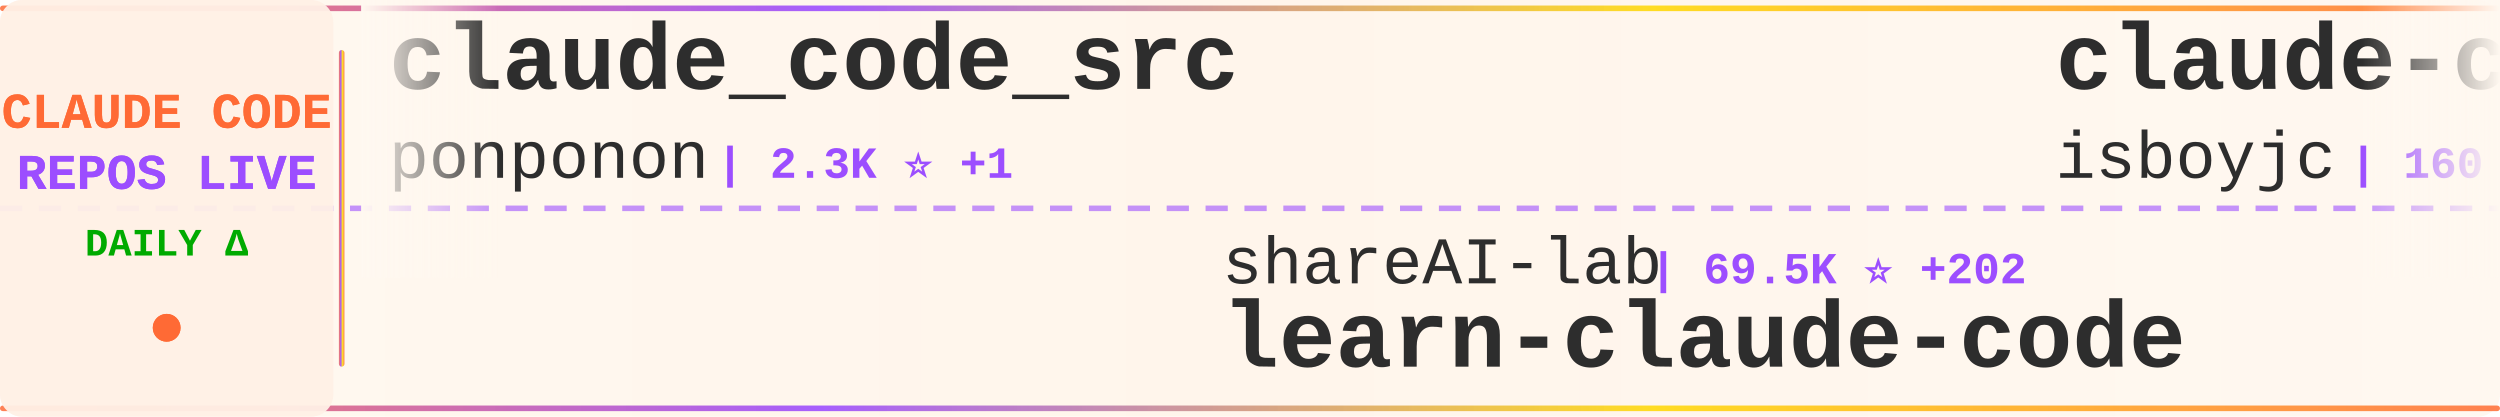
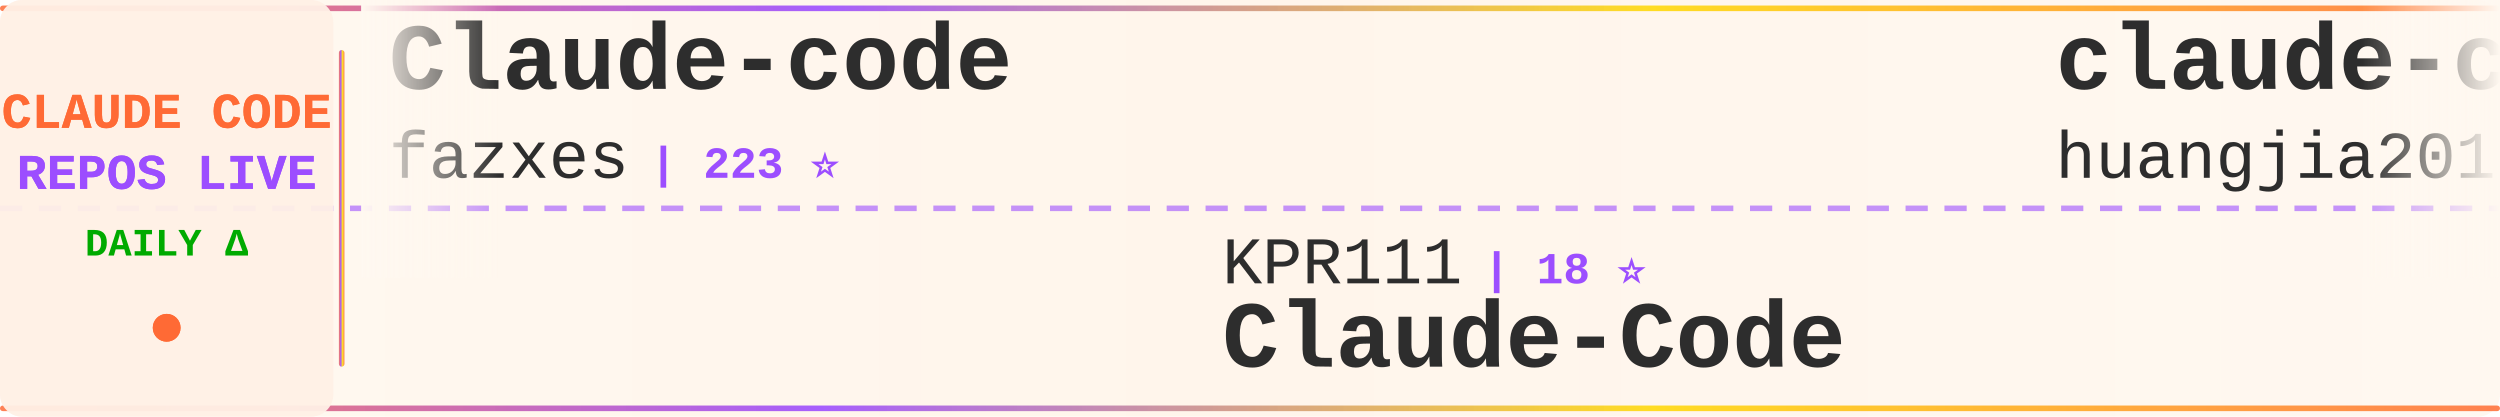
<svg xmlns="http://www.w3.org/2000/svg" width="900" height="150">
  <defs>
    <linearGradient id="tickerBg" x1="0%" y1="0%" x2="100%" y2="0%">
      <stop offset="0%" style="stop-color:#fff8f0;stop-opacity:0.98" />
      <stop offset="50%" style="stop-color:#fff5eb;stop-opacity:1" />
      <stop offset="100%" style="stop-color:#fff8f0;stop-opacity:0.98" />
    </linearGradient>
    <linearGradient id="borderGrad" x1="0%" y1="0%" x2="100%" y2="0%">
      <stop offset="0%" style="stop-color:#FF6B35;stop-opacity:0.85">
        <animate attributeName="stop-opacity" values="0.85;1;0.85" dur="2s" repeatCount="indefinite" />
      </stop>
      <stop offset="33%" style="stop-color:#9C4EFF;stop-opacity:0.9">
        <animate attributeName="stop-opacity" values="0.9;1;0.9" dur="2.2s" repeatCount="indefinite" />
      </stop>
      <stop offset="66%" style="stop-color:#FFD700;stop-opacity:0.85">
        <animate attributeName="stop-opacity" values="0.85;1;0.85" dur="1.8s" repeatCount="indefinite" />
      </stop>
      <stop offset="100%" style="stop-color:#FF6B35;stop-opacity:0.85">
        <animate attributeName="stop-opacity" values="0.85;1;0.85" dur="2s" repeatCount="indefinite" />
      </stop>
    </linearGradient>
    <filter id="textGlow">
      <feGaussianBlur stdDeviation="0.15" result="coloredBlur" />
      <feMerge>
        <feMergeNode in="coloredBlur" />
        <feMergeNode in="SourceGraphic" />
      </feMerge>
    </filter>
    <filter id="metricGlow">
      <feGaussianBlur stdDeviation="0.2" result="coloredBlur" />
      <feMerge>
        <feMergeNode in="coloredBlur" />
        <feMergeNode in="SourceGraphic" />
      </feMerge>
    </filter>
    <linearGradient id="leftFade" x1="0%" y1="0%" x2="100%" y2="0%">
      <stop offset="0%" style="stop-color:#fff8f0;stop-opacity:1" />
      <stop offset="100%" style="stop-color:#fff8f0;stop-opacity:0" />
    </linearGradient>
    <linearGradient id="rightFade" x1="0%" y1="0%" x2="100%" y2="0%">
      <stop offset="0%" style="stop-color:#fff8f0;stop-opacity:0" />
      <stop offset="100%" style="stop-color:#fff8f0;stop-opacity:1" />
    </linearGradient>
  </defs>
  <rect width="900" height="150" fill="url(#tickerBg)" rx="8" />
  <rect x="0" y="2" width="900" height="2" fill="url(#borderGrad)" rx="1" />
  <rect x="0" y="146" width="900" height="2" fill="url(#borderGrad)" rx="1" />
  <line x1="0" y1="75" x2="900" y2="75" stroke="#9C4EFF" stroke-width="2" stroke-dasharray="8 6" opacity="0.6" />
  <rect x="0" y="0" width="120" height="150" fill="#fff0e6" opacity="0.95" rx="8" />
  <text x="60" y="46" font-family="'Courier New', monospace" font-size="18" font-weight="bold" fill="#FF6B35" text-anchor="middle" filter="url(#textGlow)">
    CLAUDE CODE
  </text>
  <text x="60" y="68" font-family="'Courier New', monospace" font-size="18" font-weight="bold" fill="#9C4EFF" text-anchor="middle" filter="url(#textGlow)">
    REPOS LIVE
  </text>
  <text x="60" y="92" font-family="'Courier New', monospace" font-size="14" font-weight="bold" fill="#00aa00" text-anchor="middle">
    DAILY Δ
  </text>
  <circle cx="60" cy="118" r="5" fill="#FF6B35" filter="url(#metricGlow)">
    <animate attributeName="r" values="4;6;4" dur="1.5s" repeatCount="indefinite" />
    <animate attributeName="opacity" values="0.6;1;0.6" dur="1.5s" repeatCount="indefinite" />
  </circle>
  <rect x="122" y="18" width="2" height="114" fill="url(#borderGrad)" rx="1" />
  <clipPath id="tickerClip">
    <rect x="130" y="0" width="770" height="150" />
  </clipPath>
  <g clip-path="url(#tickerClip)">
    <g id="tickerItems">
      <animateTransform attributeName="transform" attributeType="XML" type="translate" from="0 0" to="-3000 0" dur="54s" repeatCount="indefinite" />
      <g transform="translate(0, 0)">
-         <text x="140" y="32" font-family="'Courier New', monospace" font-size="34" font-weight="bold" fill="#2d2d2d">claude_code_src</text>
-         <text x="140" y="64" font-family="'Courier New', monospace" font-size="24" font-weight="normal" fill="#2d2d2d" opacity="1.0">ponponon</text>
-         <text x="258" y="64" font-family="'Courier New', monospace" font-size="16" font-weight="bold" fill="#9C4EFF"> | 2.3K ⭐ +1</text>
+         <text x="140" y="32" font-family="'Courier New', monospace" font-size="34" font-weight="bold" fill="#2d2d2d">Claude-code</text>
+         <text x="140" y="64" font-family="'Courier New', monospace" font-size="24" font-weight="normal" fill="#2d2d2d" opacity="1.0">fazxes</text>
+         <text x="234" y="64" font-family="'Courier New', monospace" font-size="16" font-weight="bold" fill="#9C4EFF"> | 223 ⭐</text>
      </g>
      <g transform="translate(300, 0)">
-         <text x="140" y="102" font-family="'Courier New', monospace" font-size="24" font-weight="normal" fill="#2d2d2d" opacity="1.0">shareAI-lab</text>
-         <text x="294" y="102" font-family="'Courier New', monospace" font-size="16" font-weight="bold" fill="#9C4EFF"> | 69.5K ⭐ +202</text>
-         <text x="140" y="132" font-family="'Courier New', monospace" font-size="34" font-weight="bold" fill="#2d2d2d">learn-claude-code</text>
-       </g>
-       <g transform="translate(600, 0)">
-         <text x="140" y="32" font-family="'Courier New', monospace" font-size="34" font-weight="bold" fill="#2d2d2d">claude-code</text>
-         <text x="140" y="64" font-family="'Courier New', monospace" font-size="24" font-weight="normal" fill="#2d2d2d" opacity="1.0">isboyjc</text>
-         <text x="246" y="64" font-family="'Courier New', monospace" font-size="16" font-weight="bold" fill="#9C4EFF"> | 160 ⭐ +1</text>
-       </g>
-       <g transform="translate(900, 0)">
-         <text x="140" y="102" font-family="'Courier New', monospace" font-size="24" font-weight="normal" fill="#2d2d2d" opacity="1.0">zebbern</text>
-         <text x="246" y="102" font-family="'Courier New', monospace" font-size="16" font-weight="bold" fill="#9C4EFF"> | 4.4K ⭐ +5</text>
-         <text x="140" y="132" font-family="'Courier New', monospace" font-size="34" font-weight="bold" fill="#2d2d2d">claude-code-guide</text>
-       </g>
-       <g transform="translate(1200, 0)">
-         <text x="140" y="32" font-family="'Courier New', monospace" font-size="34" font-weight="bold" fill="#2d2d2d">ClaudeCodeAgents</text>
-         <text x="140" y="64" font-family="'Courier New', monospace" font-size="24" font-weight="normal" fill="#2d2d2d" opacity="1.0">darcyegb</text>
-         <text x="258" y="64" font-family="'Courier New', monospace" font-size="16" font-weight="bold" fill="#9C4EFF"> | 740 ⭐ +2</text>
-       </g>
-       <g transform="translate(1500, 0)">
-         <text x="140" y="102" font-family="'Courier New', monospace" font-size="24" font-weight="normal" fill="#2d2d2d" opacity="1.0">tanbiralam</text>
-         <text x="282" y="102" font-family="'Courier New', monospace" font-size="16" font-weight="bold" fill="#9C4EFF"> | 2.0K ⭐ +5</text>
-         <text x="140" y="132" font-family="'Courier New', monospace" font-size="34" font-weight="bold" fill="#2d2d2d">claude-code</text>
-       </g>
-       <g transform="translate(1800, 0)">
-         <text x="140" y="32" font-family="'Courier New', monospace" font-size="34" font-weight="bold" fill="#2d2d2d">claude-code</text>
-         <text x="140" y="64" font-family="'Courier New', monospace" font-size="24" font-weight="normal" fill="#2d2d2d" opacity="1.0">jarmuine</text>
-         <text x="258" y="64" font-family="'Courier New', monospace" font-size="16" font-weight="bold" fill="#9C4EFF"> | 2.2K ⭐ +1</text>
-       </g>
-       <g transform="translate(2100, 0)">
        <text x="140" y="102" font-family="'Courier New', monospace" font-size="24" font-weight="normal" fill="#2d2d2d" opacity="1.0">KPR111</text>
        <text x="234" y="102" font-family="'Courier New', monospace" font-size="16" font-weight="bold" fill="#9C4EFF"> | 18 ⭐</text>
        <text x="140" y="132" font-family="'Courier New', monospace" font-size="34" font-weight="bold" fill="#2d2d2d">Claude-Code</text>
      </g>
+       <g transform="translate(600, 0)">
+         <text x="140" y="32" font-family="'Courier New', monospace" font-size="34" font-weight="bold" fill="#2d2d2d">claude-code-engineering</text>
+         <text x="140" y="64" font-family="'Courier New', monospace" font-size="24" font-weight="normal" fill="#2d2d2d" opacity="1.0">huangjia2019</text>
+         <text x="306" y="64" font-family="'Courier New', monospace" font-size="16" font-weight="bold" fill="#9C4EFF"> | 920 ⭐ +5</text>
+       </g>
+       <g transform="translate(900, 0)">
+         <text x="140" y="102" font-family="'Courier New', monospace" font-size="24" font-weight="normal" fill="#2d2d2d" opacity="1.0">digitalsamba</text>
+         <text x="306" y="102" font-family="'Courier New', monospace" font-size="16" font-weight="bold" fill="#9C4EFF"> | 1.7K ⭐ +11</text>
+         <text x="140" y="132" font-family="'Courier New', monospace" font-size="34" font-weight="bold" fill="#2d2d2d">claude-code-video-toolki...</text>
+       </g>
+       <g transform="translate(1200, 0)">
+         <text x="140" y="32" font-family="'Courier New', monospace" font-size="34" font-weight="bold" fill="#2d2d2d">claude-code-proxy</text>
+         <text x="140" y="64" font-family="'Courier New', monospace" font-size="24" font-weight="normal" fill="#2d2d2d" opacity="1.0">1rgs</text>
+         <text x="210" y="64" font-family="'Courier New', monospace" font-size="16" font-weight="bold" fill="#9C4EFF"> | 3.7K ⭐ +1</text>
+       </g>
+       <g transform="translate(1500, 0)">
+         <text x="140" y="102" font-family="'Courier New', monospace" font-size="24" font-weight="normal" fill="#2d2d2d" opacity="1.0">liuup</text>
+         <text x="222" y="102" font-family="'Courier New', monospace" font-size="16" font-weight="bold" fill="#9C4EFF"> | 3.4K ⭐ +14</text>
+         <text x="140" y="132" font-family="'Courier New', monospace" font-size="34" font-weight="bold" fill="#2d2d2d">claude-code-analysis</text>
+       </g>
+       <g transform="translate(1800, 0)">
+         <text x="140" y="32" font-family="'Courier New', monospace" font-size="34" font-weight="bold" fill="#2d2d2d">claude-code-from-source</text>
+         <text x="140" y="64" font-family="'Courier New', monospace" font-size="24" font-weight="normal" fill="#2d2d2d" opacity="1.0">alejandrobalderas</text>
+         <text x="366" y="64" font-family="'Courier New', monospace" font-size="16" font-weight="bold" fill="#9C4EFF"> | 2.4K ⭐ +15</text>
+       </g>
+       <g transform="translate(2100, 0)">
+         <text x="140" y="102" font-family="'Courier New', monospace" font-size="24" font-weight="normal" fill="#2d2d2d" opacity="1.0">777genius</text>
+         <text x="270" y="102" font-family="'Courier New', monospace" font-size="16" font-weight="bold" fill="#9C4EFF"> | 918 ⭐</text>
+         <text x="140" y="132" font-family="'Courier New', monospace" font-size="34" font-weight="bold" fill="#2d2d2d">claude-code-source-code</text>
+       </g>
      <g transform="translate(2400, 0)">
-         <text x="140" y="32" font-family="'Courier New', monospace" font-size="34" font-weight="bold" fill="#2d2d2d">claude-code-spec-workflo...</text>
-         <text x="140" y="64" font-family="'Courier New', monospace" font-size="24" font-weight="normal" fill="#2d2d2d" opacity="1.0">Pimzino</text>
-         <text x="246" y="64" font-family="'Courier New', monospace" font-size="16" font-weight="bold" fill="#9C4EFF"> | 3.8K ⭐ +1</text>
+         <text x="140" y="32" font-family="'Courier New', monospace" font-size="34" font-weight="bold" fill="#2d2d2d">claude-code</text>
+         <text x="140" y="64" font-family="'Courier New', monospace" font-size="24" font-weight="normal" fill="#2d2d2d" opacity="1.0">lowcortisolprogrammer</text>
+         <text x="414" y="64" font-family="'Courier New', monospace" font-size="16" font-weight="bold" fill="#9C4EFF"> | 170 ⭐</text>
      </g>
      <g transform="translate(2700, 0)">
-         <text x="140" y="102" font-family="'Courier New', monospace" font-size="24" font-weight="normal" fill="#2d2d2d" opacity="1.0">ChrisWiles</text>
-         <text x="282" y="102" font-family="'Courier New', monospace" font-size="16" font-weight="bold" fill="#9C4EFF"> | 6.0K ⭐</text>
-         <text x="140" y="132" font-family="'Courier New', monospace" font-size="34" font-weight="bold" fill="#2d2d2d">claude-code-showcase</text>
+         <text x="140" y="102" font-family="'Courier New', monospace" font-size="24" font-weight="normal" fill="#2d2d2d" opacity="1.0">RichardAtCT</text>
+         <text x="294" y="102" font-family="'Courier New', monospace" font-size="16" font-weight="bold" fill="#9C4EFF"> | 2.7K ⭐ -1</text>
+         <text x="140" y="132" font-family="'Courier New', monospace" font-size="34" font-weight="bold" fill="#2d2d2d">claude-code-telegram</text>
      </g>
      <g transform="translate(3000, 0)">
-         <text x="140" y="32" font-family="'Courier New', monospace" font-size="34" font-weight="bold" fill="#2d2d2d">claude_code_src</text>
-         <text x="140" y="64" font-family="'Courier New', monospace" font-size="24" font-weight="normal" fill="#2d2d2d" opacity="1.0">ponponon</text>
-         <text x="258" y="64" font-family="'Courier New', monospace" font-size="16" font-weight="bold" fill="#9C4EFF"> | 2.3K ⭐ +1</text>
+         <text x="140" y="32" font-family="'Courier New', monospace" font-size="34" font-weight="bold" fill="#2d2d2d">Claude-code</text>
+         <text x="140" y="64" font-family="'Courier New', monospace" font-size="24" font-weight="normal" fill="#2d2d2d" opacity="1.0">fazxes</text>
+         <text x="234" y="64" font-family="'Courier New', monospace" font-size="16" font-weight="bold" fill="#9C4EFF"> | 223 ⭐</text>
      </g>
      <g transform="translate(3300, 0)">
-         <text x="140" y="102" font-family="'Courier New', monospace" font-size="24" font-weight="normal" fill="#2d2d2d" opacity="1.0">shareAI-lab</text>
-         <text x="294" y="102" font-family="'Courier New', monospace" font-size="16" font-weight="bold" fill="#9C4EFF"> | 69.5K ⭐ +202</text>
-         <text x="140" y="132" font-family="'Courier New', monospace" font-size="34" font-weight="bold" fill="#2d2d2d">learn-claude-code</text>
+         <text x="140" y="102" font-family="'Courier New', monospace" font-size="24" font-weight="normal" fill="#2d2d2d" opacity="1.0">KPR111</text>
+         <text x="234" y="102" font-family="'Courier New', monospace" font-size="16" font-weight="bold" fill="#9C4EFF"> | 18 ⭐</text>
+         <text x="140" y="132" font-family="'Courier New', monospace" font-size="34" font-weight="bold" fill="#2d2d2d">Claude-Code</text>
      </g>
      <g transform="translate(3600, 0)">
-         <text x="140" y="32" font-family="'Courier New', monospace" font-size="34" font-weight="bold" fill="#2d2d2d">claude-code</text>
-         <text x="140" y="64" font-family="'Courier New', monospace" font-size="24" font-weight="normal" fill="#2d2d2d" opacity="1.0">isboyjc</text>
-         <text x="246" y="64" font-family="'Courier New', monospace" font-size="16" font-weight="bold" fill="#9C4EFF"> | 160 ⭐ +1</text>
+         <text x="140" y="32" font-family="'Courier New', monospace" font-size="34" font-weight="bold" fill="#2d2d2d">claude-code-engineering</text>
+         <text x="140" y="64" font-family="'Courier New', monospace" font-size="24" font-weight="normal" fill="#2d2d2d" opacity="1.0">huangjia2019</text>
+         <text x="306" y="64" font-family="'Courier New', monospace" font-size="16" font-weight="bold" fill="#9C4EFF"> | 920 ⭐ +5</text>
      </g>
      <g transform="translate(3900, 0)">
-         <text x="140" y="102" font-family="'Courier New', monospace" font-size="24" font-weight="normal" fill="#2d2d2d" opacity="1.0">zebbern</text>
-         <text x="246" y="102" font-family="'Courier New', monospace" font-size="16" font-weight="bold" fill="#9C4EFF"> | 4.4K ⭐ +5</text>
-         <text x="140" y="132" font-family="'Courier New', monospace" font-size="34" font-weight="bold" fill="#2d2d2d">claude-code-guide</text>
+         <text x="140" y="102" font-family="'Courier New', monospace" font-size="24" font-weight="normal" fill="#2d2d2d" opacity="1.0">digitalsamba</text>
+         <text x="306" y="102" font-family="'Courier New', monospace" font-size="16" font-weight="bold" fill="#9C4EFF"> | 1.7K ⭐ +11</text>
+         <text x="140" y="132" font-family="'Courier New', monospace" font-size="34" font-weight="bold" fill="#2d2d2d">claude-code-video-toolki...</text>
      </g>
    </g>
  </g>
  <rect x="130" y="0" width="50" height="100" fill="url(#leftFade)" />
  <rect x="850" y="0" width="50" height="100" fill="url(#rightFade)" />
</svg>
